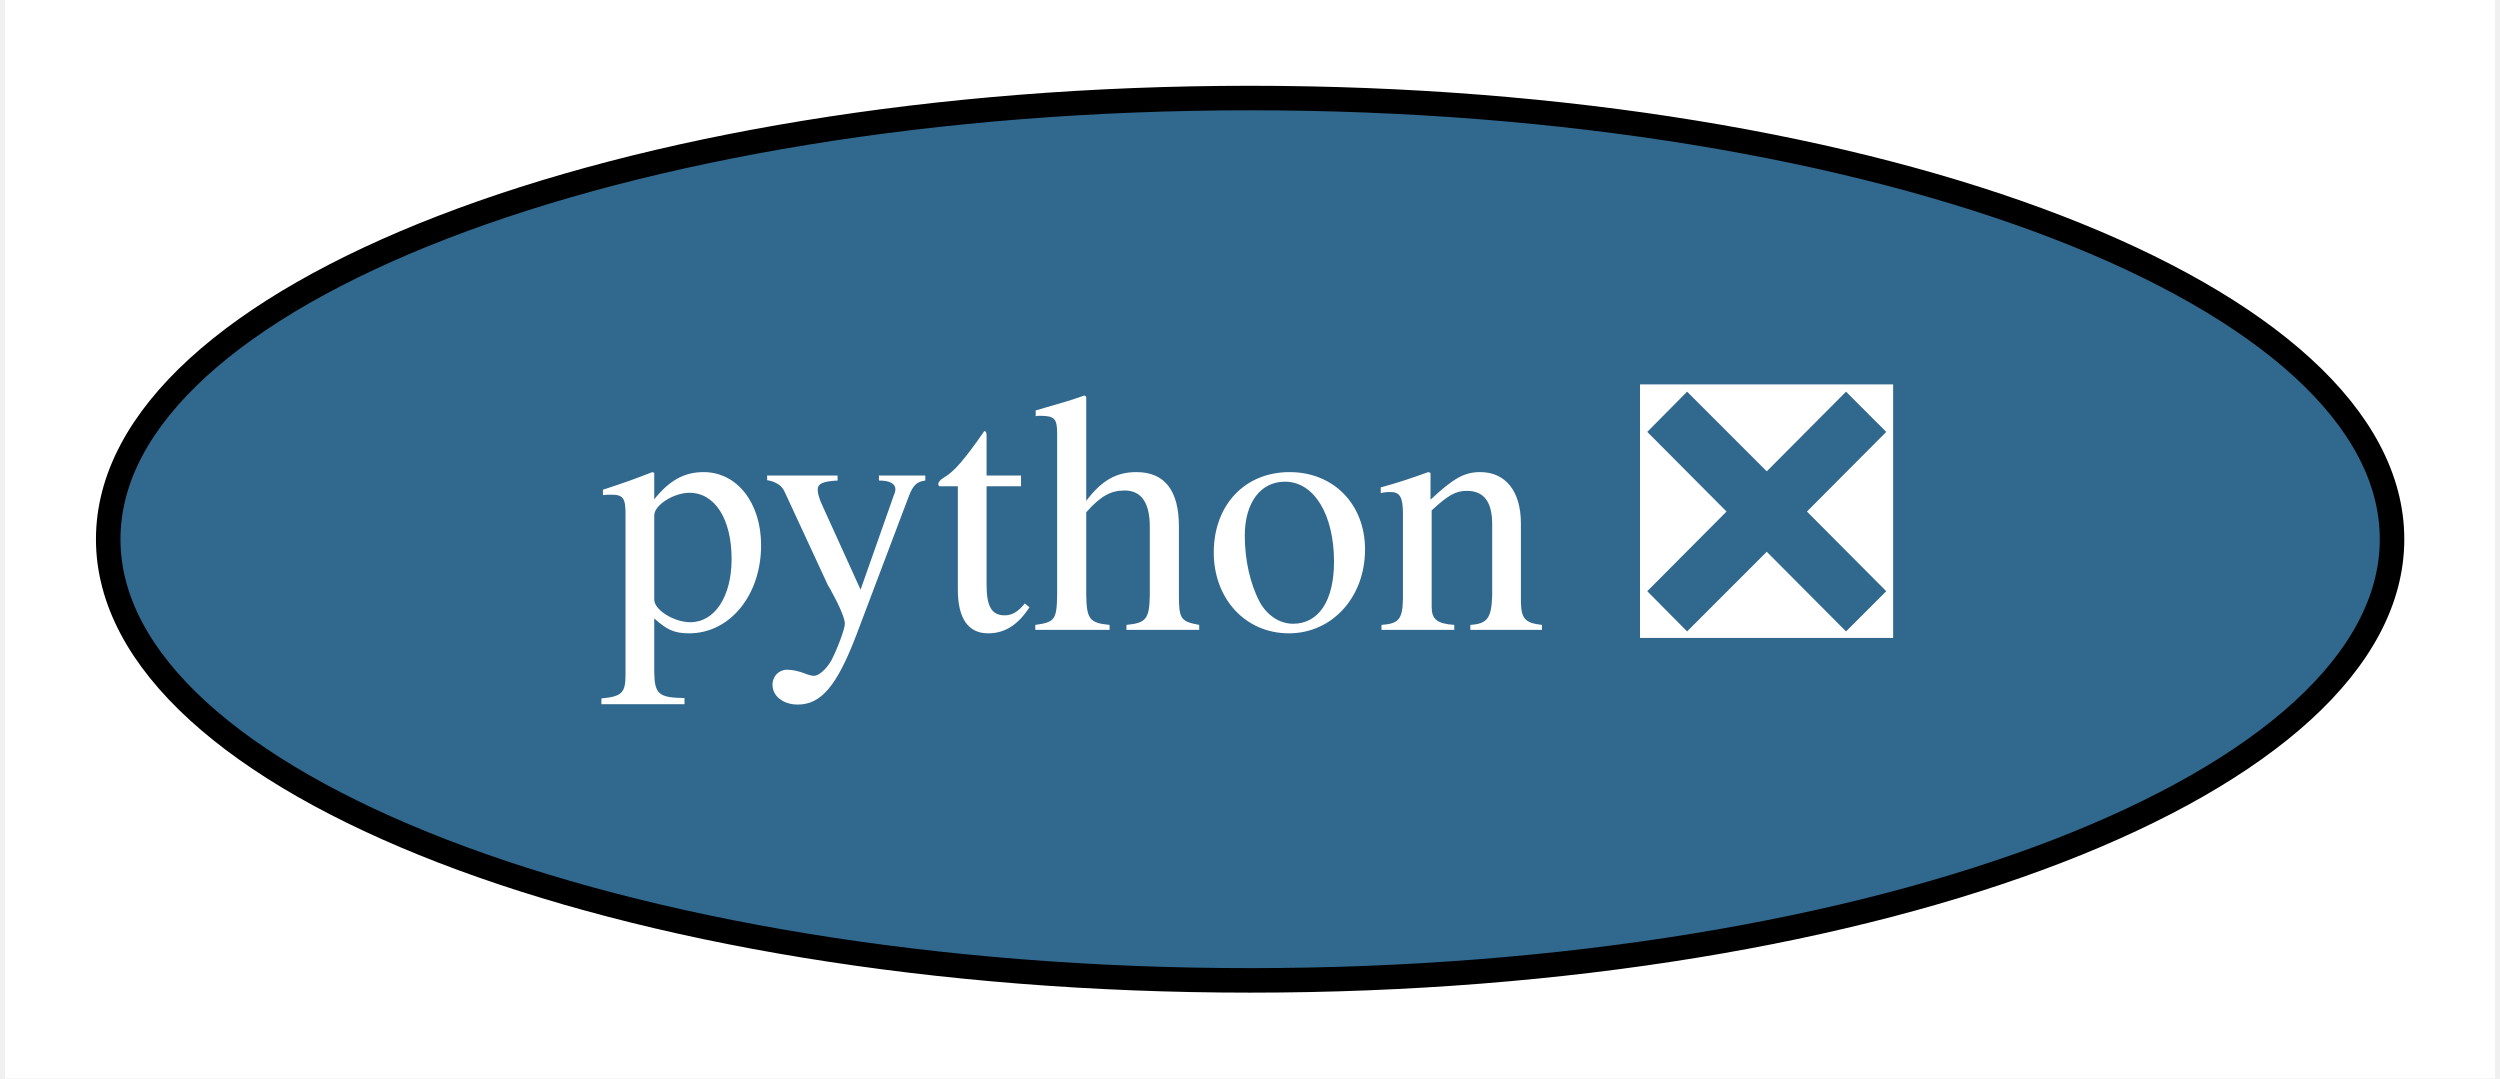
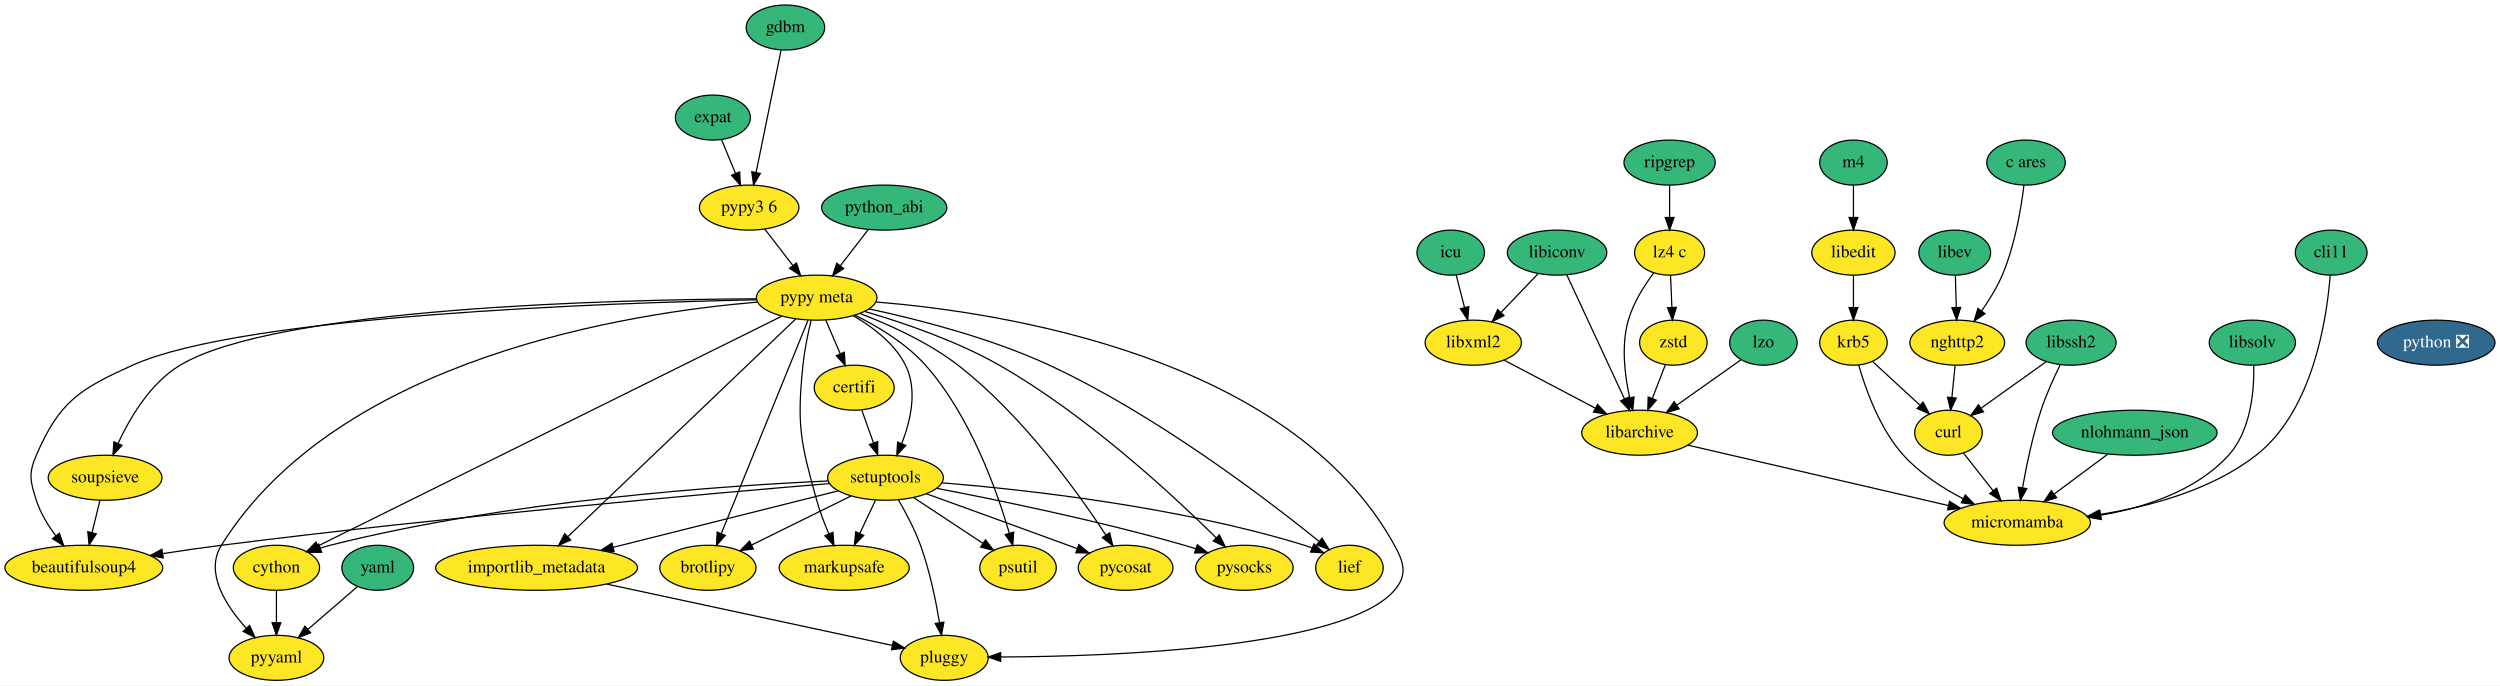
- <svg xmlns="http://www.w3.org/2000/svg" xmlns:xlink="http://www.w3.org/1999/xlink" width="102pt" height="44pt" viewBox="0.00 0.00 101.59 44.00">
-   <g id="graph0" class="graph" transform="scale(1 1) rotate(0) translate(4 40)">
-     <polygon fill="white" stroke="transparent" points="-4,4 -4,-40 97.59,-40 97.59,4 -4,4" />
+ <svg xmlns="http://www.w3.org/2000/svg" xmlns:xlink="http://www.w3.org/1999/xlink" width="1999pt" height="548pt" viewBox="0.00 0.00 1999.04 548.00">
+   <g id="graph0" class="graph" transform="scale(1 1) rotate(0) translate(4 544)">
+     <polygon fill="white" stroke="transparent" points="-4,4 -4,-544 1995.04,-544 1995.04,4 -4,4" />
    <g id="node1" class="node">
      <g id="a_node1">
+         <a xlink:href="https://github.com/conda-forge/beautifulsoup4-feedstock" xlink:title="beautifulsoup4">
+           <ellipse fill="#fde725" stroke="black" cx="63.04" cy="-90" rx="63.09" ry="18" />
+           <text text-anchor="middle" x="63.04" y="-86.3" font-family="Times,serif" font-size="14.00">beautifulsoup4</text>
+         </a>
+       </g>
+     </g>
+     <g id="node2" class="node">
+       <g id="a_node2">
+         <a xlink:href="https://github.com/conda-forge/brotlipy-feedstock" xlink:title="brotlipy">
+           <ellipse fill="#fde725" stroke="black" cx="562.04" cy="-90" rx="38.5" ry="18" />
+           <text text-anchor="middle" x="562.04" y="-86.3" font-family="Times,serif" font-size="14.00">brotlipy</text>
+         </a>
+       </g>
+     </g>
+     <g id="node3" class="node">
+       <g id="a_node3">
+         <a xlink:href="https://github.com/conda-forge/certifi-feedstock" xlink:title="certifi">
+           <ellipse fill="#fde725" stroke="black" cx="679.04" cy="-234" rx="32" ry="18" />
+           <text text-anchor="middle" x="679.04" y="-230.3" font-family="Times,serif" font-size="14.00">certifi</text>
+         </a>
+       </g>
+     </g>
+     <g id="node4" class="node">
+       <g id="a_node4">
+         <a xlink:href="https://github.com/conda-forge/setuptools-feedstock" xlink:title="setuptools">
+           <ellipse fill="#fde725" stroke="black" cx="704.04" cy="-162" rx="46.29" ry="18" />
+           <text text-anchor="middle" x="704.04" y="-158.3" font-family="Times,serif" font-size="14.00">setuptools</text>
+         </a>
+       </g>
+     </g>
+     <g id="edge1" class="edge">
+       <path fill="none" stroke="black" d="M685.1,-216.05C687.91,-208.18 691.32,-198.62 694.48,-189.79" />
+       <polygon fill="black" stroke="black" points="697.81,-190.87 697.87,-180.28 691.22,-188.52 697.81,-190.87" />
+     </g>
+     <g id="edge2" class="edge">
+       <path fill="none" stroke="black" d="M659.2,-157.34C567.65,-149.7 352.72,-130.83 173.04,-108 157.79,-106.06 141.39,-103.69 126.03,-101.33" />
+       <polygon fill="black" stroke="black" points="126.53,-97.87 116.12,-99.79 125.46,-104.78 126.53,-97.87" />
+     </g>
+     <g id="edge3" class="edge">
+       <path fill="none" stroke="black" d="M676.67,-147.5C653.94,-136.3 621.48,-120.3 596.9,-108.18" />
+       <polygon fill="black" stroke="black" points="598.42,-105.03 587.9,-103.75 595.33,-111.31 598.42,-105.03" />
+     </g>
+     <g id="node5" class="node">
+       <g id="a_node5">
+         <a xlink:href="https://github.com/conda-forge/cython-feedstock" xlink:title="cython">
+           <ellipse fill="#fde725" stroke="black" cx="217.04" cy="-90" rx="34.5" ry="18" />
+           <text text-anchor="middle" x="217.04" y="-86.3" font-family="Times,serif" font-size="14.00">cython</text>
+         </a>
+       </g>
+     </g>
+     <g id="edge4" class="edge">
+       <path fill="none" stroke="black" d="M658.28,-159.41C576.97,-155.74 402.48,-144.01 260.04,-108 257.43,-107.34 254.77,-106.56 252.11,-105.71" />
+       <polygon fill="black" stroke="black" points="253.2,-102.38 242.61,-102.35 250.87,-108.98 253.2,-102.38" />
+     </g>
+     <g id="node6" class="node">
+       <g id="a_node6">
+         <a xlink:href="https://github.com/conda-forge/markupsafe-feedstock" xlink:title="markupsafe">
+           <ellipse fill="#fde725" stroke="black" cx="671.04" cy="-90" rx="52" ry="18" />
+           <text text-anchor="middle" x="671.04" y="-86.3" font-family="Times,serif" font-size="14.00">markupsafe</text>
+         </a>
+       </g>
+     </g>
+     <g id="edge5" class="edge">
+       <path fill="none" stroke="black" d="M696.06,-144.05C692.3,-136.09 687.74,-126.41 683.54,-117.51" />
+       <polygon fill="black" stroke="black" points="686.62,-115.83 679.19,-108.28 680.29,-118.81 686.62,-115.83" />
+     </g>
+     <g id="node7" class="node">
+       <g id="a_node7">
+         <a xlink:href="https://github.com/conda-forge/pluggy-feedstock" xlink:title="pluggy">
+           <ellipse fill="#fde725" stroke="black" cx="751.04" cy="-18" rx="35.19" ry="18" />
+           <text text-anchor="middle" x="751.04" y="-14.3" font-family="Times,serif" font-size="14.00">pluggy</text>
+         </a>
+       </g>
+     </g>
+     <g id="edge6" class="edge">
+       <path fill="none" stroke="black" d="M714.36,-144.36C720.28,-134.19 727.43,-120.72 732.04,-108 739.36,-87.86 744.25,-64.08 747.24,-46.17" />
+       <polygon fill="black" stroke="black" points="750.73,-46.54 748.82,-36.12 743.81,-45.45 750.73,-46.54" />
+     </g>
+     <g id="node8" class="node">
+       <g id="a_node8">
+         <a xlink:href="https://github.com/conda-forge/psutil-feedstock" xlink:title="psutil">
+           <ellipse fill="#fde725" stroke="black" cx="810.04" cy="-90" rx="30.59" ry="18" />
+           <text text-anchor="middle" x="810.04" y="-86.3" font-family="Times,serif" font-size="14.00">psutil</text>
+         </a>
+       </g>
+     </g>
+     <g id="edge7" class="edge">
+       <path fill="none" stroke="black" d="M726.52,-146.15C742.67,-135.49 764.55,-121.04 781.86,-109.61" />
+       <polygon fill="black" stroke="black" points="784.03,-112.37 790.45,-103.94 780.17,-106.53 784.03,-112.37" />
+     </g>
+     <g id="node9" class="node">
+       <g id="a_node9">
+         <a xlink:href="https://github.com/conda-forge/pycosat-feedstock" xlink:title="pycosat">
+           <ellipse fill="#fde725" stroke="black" cx="896.04" cy="-90" rx="37.89" ry="18" />
+           <text text-anchor="middle" x="896.04" y="-86.3" font-family="Times,serif" font-size="14.00">pycosat</text>
+         </a>
+       </g>
+     </g>
+     <g id="edge8" class="edge">
+       <path fill="none" stroke="black" d="M736.83,-149.16C766.43,-138.46 811.18,-122.24 850.04,-108 852.42,-107.13 854.87,-106.23 857.34,-105.32" />
+       <polygon fill="black" stroke="black" points="858.68,-108.56 866.85,-101.82 856.26,-101.99 858.68,-108.56" />
+     </g>
+     <g id="node10" class="node">
+       <g id="a_node10">
+         <a xlink:href="https://github.com/conda-forge/pysocks-feedstock" xlink:title="pysocks">
+           <ellipse fill="#fde725" stroke="black" cx="991.04" cy="-90" rx="39" ry="18" />
+           <text text-anchor="middle" x="991.04" y="-86.3" font-family="Times,serif" font-size="14.00">pysocks</text>
+         </a>
+       </g>
+     </g>
+     <g id="edge9" class="edge">
+       <path fill="none" stroke="black" d="M745.02,-153.5C792.93,-144.36 874.41,-127.68 943.04,-108 946.01,-107.15 949.06,-106.22 952.11,-105.24" />
+       <polygon fill="black" stroke="black" points="953.41,-108.49 961.78,-102 951.19,-101.85 953.41,-108.49" />
+     </g>
+     <g id="node11" class="node">
+       <g id="a_node11">
+         <a xlink:href="https://github.com/conda-forge/importlib_metadata-feedstock" xlink:title="importlib_metadata">
+           <ellipse fill="#fde725" stroke="black" cx="425.04" cy="-90" rx="80.69" ry="18" />
+           <text text-anchor="middle" x="425.04" y="-86.3" font-family="Times,serif" font-size="14.00">importlib_metadata</text>
+         </a>
+       </g>
+     </g>
+     <g id="edge10" class="edge">
+       <path fill="none" stroke="black" d="M666.42,-151.56C620.28,-139.98 541.45,-120.21 486.48,-106.41" />
+       <polygon fill="black" stroke="black" points="487.05,-102.95 476.5,-103.91 485.35,-109.74 487.05,-102.95" />
+     </g>
+     <g id="node12" class="node">
+       <g id="a_node12">
+         <a xlink:href="https://github.com/conda-forge/lief-feedstock" xlink:title="lief">
+           <ellipse fill="#fde725" stroke="black" cx="1075.04" cy="-90" rx="27" ry="18" />
+           <text text-anchor="middle" x="1075.04" y="-86.3" font-family="Times,serif" font-size="14.00">lief</text>
+         </a>
+       </g>
+     </g>
+     <g id="edge11" class="edge">
+       <path fill="none" stroke="black" d="M749.12,-157.95C814.32,-152.63 938.18,-139.1 1039.04,-108 1040.98,-107.4 1042.94,-106.72 1044.89,-105.98" />
+       <polygon fill="black" stroke="black" points="1046.66,-109.04 1054.51,-101.92 1043.93,-102.59 1046.66,-109.04" />
+     </g>
+     <g id="node15" class="node">
+       <g id="a_node15">
+         <a xlink:href="https://github.com/conda-forge/pyyaml-feedstock" xlink:title="pyyaml">
+           <ellipse fill="#fde725" stroke="black" cx="217.04" cy="-18" rx="37.89" ry="18" />
+           <text text-anchor="middle" x="217.04" y="-14.3" font-family="Times,serif" font-size="14.00">pyyaml</text>
+         </a>
+       </g>
+     </g>
+     <g id="edge13" class="edge">
+       <path fill="none" stroke="black" d="M217.04,-71.7C217.04,-63.98 217.04,-54.71 217.04,-46.11" />
+       <polygon fill="black" stroke="black" points="220.54,-46.1 217.04,-36.1 213.54,-46.1 220.54,-46.1" />
+     </g>
+     <g id="edge33" class="edge">
+       <path fill="none" stroke="black" d="M481.09,-76.97C546,-63.03 651.44,-40.39 709.47,-27.93" />
+       <polygon fill="black" stroke="black" points="710.35,-31.32 719.39,-25.8 708.88,-24.47 710.35,-31.32" />
+     </g>
+     <g id="node13" class="node">
+       <g id="a_node13">
+         <a xlink:href="https://github.com/conda-forge/curl-feedstock" xlink:title="curl">
+           <ellipse fill="#fde725" stroke="black" cx="1554.04" cy="-198" rx="27" ry="18" />
+           <text text-anchor="middle" x="1554.04" y="-194.3" font-family="Times,serif" font-size="14.00">curl</text>
+         </a>
+       </g>
+     </g>
+     <g id="node14" class="node">
+       <g id="a_node14">
+         <a xlink:href="https://github.com/conda-forge/micromamba-feedstock" xlink:title="micromamba">
+           <ellipse fill="#fde725" stroke="black" cx="1609.04" cy="-126" rx="58.5" ry="18" />
+           <text text-anchor="middle" x="1609.04" y="-122.3" font-family="Times,serif" font-size="14.00">micromamba</text>
+         </a>
+       </g>
+     </g>
+     <g id="edge12" class="edge">
+       <path fill="none" stroke="black" d="M1565.98,-181.81C1572.89,-173.02 1581.76,-161.73 1589.65,-151.69" />
+       <polygon fill="black" stroke="black" points="1592.55,-153.65 1595.98,-143.63 1587.05,-149.33 1592.55,-153.65" />
+     </g>
+     <g id="node16" class="node">
+       <g id="a_node16">
+         <a xlink:href="https://github.com/conda-forge/expat-feedstock" xlink:title="expat">
+           <ellipse fill="#35b779" stroke="black" cx="566.04" cy="-450" rx="30" ry="18" />
+           <text text-anchor="middle" x="566.04" y="-446.3" font-family="Times,serif" font-size="14.00">expat</text>
+         </a>
+       </g>
+     </g>
+     <g id="node17" class="node">
+       <g id="a_node17">
+         <a xlink:href="https://github.com/conda-forge/pypy3.6-feedstock" xlink:title="pypy3 6">
+           <ellipse fill="#fde725" stroke="black" cx="595.04" cy="-378" rx="39.79" ry="18" />
+           <text text-anchor="middle" x="595.04" y="-374.3" font-family="Times,serif" font-size="14.00">pypy3 6</text>
+         </a>
+       </g>
+     </g>
+     <g id="edge14" class="edge">
+       <path fill="none" stroke="black" d="M572.92,-432.41C576.26,-424.34 580.37,-414.43 584.13,-405.35" />
+       <polygon fill="black" stroke="black" points="587.43,-406.53 588.02,-395.96 580.96,-403.86 587.43,-406.53" />
+     </g>
+     <g id="node18" class="node">
+       <g id="a_node18">
+         <a xlink:href="https://github.com/conda-forge/pypy-meta-feedstock" xlink:title="pypy meta">
+           <ellipse fill="#fde725" stroke="black" cx="649.04" cy="-306" rx="48.19" ry="18" />
+           <text text-anchor="middle" x="649.04" y="-302.3" font-family="Times,serif" font-size="14.00">pypy meta</text>
+         </a>
+       </g>
+     </g>
+     <g id="edge15" class="edge">
+       <path fill="none" stroke="black" d="M607.57,-360.76C614.22,-352.14 622.53,-341.36 629.97,-331.73" />
+       <polygon fill="black" stroke="black" points="632.88,-333.69 636.21,-323.63 627.33,-329.41 632.88,-333.69" />
+     </g>
+     <g id="edge40" class="edge">
+       <path fill="none" stroke="black" d="M601.06,-304.28C484.7,-301.9 190.63,-292.01 102.04,-252 59.34,-232.71 43.7,-222.98 25.04,-180 18.67,-165.32 20.15,-159.23 25.04,-144 28.32,-133.81 34.35,-123.93 40.67,-115.5" />
+       <polygon fill="black" stroke="black" points="43.46,-117.61 46.98,-107.61 38,-113.24 43.46,-117.61" />
+     </g>
+     <g id="edge41" class="edge">
+       <path fill="none" stroke="black" d="M642.07,-287.85C626.89,-250.5 590.76,-161.63 572.7,-117.21" />
+       <polygon fill="black" stroke="black" points="575.94,-115.88 568.93,-107.94 569.45,-118.52 575.94,-115.88" />
+     </g>
+     <g id="edge42" class="edge">
+       <path fill="none" stroke="black" d="M656.31,-288.05C659.77,-279.97 663.99,-270.12 667.85,-261.11" />
+       <polygon fill="black" stroke="black" points="671.13,-262.36 671.85,-251.79 664.69,-259.6 671.13,-262.36" />
+     </g>
+     <g id="edge43" class="edge">
+       <path fill="none" stroke="black" d="M678.29,-291.49C693.75,-282.64 711.29,-269.46 720.04,-252 729.89,-232.37 724.2,-207.63 717.01,-189.21" />
+       <polygon fill="black" stroke="black" points="720.21,-187.79 713.07,-179.96 713.77,-190.54 720.21,-187.79" />
+     </g>
+     <g id="edge44" class="edge">
+       <path fill="none" stroke="black" d="M621.03,-291.12C544.67,-253.3 333.09,-148.49 250.59,-107.62" />
+       <polygon fill="black" stroke="black" points="251.71,-104.26 241.19,-102.96 248.6,-110.54 251.71,-104.26" />
+     </g>
+     <g id="edge46" class="edge">
+       <path fill="none" stroke="black" d="M644.58,-287.95C642.11,-277.63 639.29,-264.15 638.04,-252 633.12,-204 636.06,-190.47 649.04,-144 651.55,-135.03 655.16,-125.55 658.73,-117.13" />
+       <polygon fill="black" stroke="black" points="662,-118.38 662.84,-107.81 655.6,-115.55 662,-118.38" />
+     </g>
+     <g id="edge47" class="edge">
+       <path fill="none" stroke="black" d="M696.61,-302.53C796.91,-294.36 1027.71,-259.2 1111.04,-108 1118.77,-93.99 1121.5,-84.11 1111.04,-72 1070.87,-25.48 883.77,-19.06 796.32,-18.66" />
+       <polygon fill="black" stroke="black" points="796.17,-15.16 786.16,-18.63 796.16,-22.16 796.17,-15.16" />
+     </g>
+     <g id="edge48" class="edge">
+       <path fill="none" stroke="black" d="M679.58,-292.02C697.88,-282.99 720.52,-269.44 736.04,-252 771.63,-212.01 793.03,-152.01 803.08,-117.67" />
+       <polygon fill="black" stroke="black" points="806.5,-118.46 805.84,-107.88 799.76,-116.56 806.5,-118.46" />
+     </g>
+     <g id="edge49" class="edge">
+       <path fill="none" stroke="black" d="M683.6,-293.35C707.17,-284.35 738.29,-270.34 762.04,-252 813.04,-212.62 857.63,-150.64 880.26,-116.2" />
+       <polygon fill="black" stroke="black" points="883.29,-117.95 885.79,-107.66 877.41,-114.15 883.29,-117.95" />
+     </g>
+     <g id="edge50" class="edge">
+       <path fill="none" stroke="black" d="M687.18,-295.03C717.58,-286.19 760.6,-271.63 795.04,-252 864.41,-212.48 933.82,-148.19 968.43,-114.03" />
+       <polygon fill="black" stroke="black" points="971.05,-116.36 975.67,-106.83 966.11,-111.4 971.05,-116.36" />
+     </g>
+     <g id="edge51" class="edge">
+       <path fill="none" stroke="black" d="M632.21,-288.92C593.16,-251.61 496.25,-159.02 450.16,-115" />
+       <polygon fill="black" stroke="black" points="452.34,-112.24 442.69,-107.86 447.51,-117.3 452.34,-112.24" />
+     </g>
+     <g id="edge52" class="edge">
+       <path fill="none" stroke="black" d="M691.01,-296.99C729.6,-288.71 787.83,-273.9 835.04,-252 920.21,-212.5 1009.09,-144.73 1050.76,-111.12" />
+       <polygon fill="black" stroke="black" points="1053.13,-113.7 1058.68,-104.68 1048.72,-108.27 1053.13,-113.7" />
+     </g>
+     <g id="edge45" class="edge">
+       <path fill="none" stroke="black" d="M601.61,-302.43C500.8,-294.05 266.78,-258.51 173.04,-108 159.57,-86.36 176.34,-60.03 192.92,-41.64" />
+       <polygon fill="black" stroke="black" points="195.56,-43.94 199.92,-34.28 190.49,-39.11 195.56,-43.94" />
+     </g>
+     <g id="node37" class="node">
+       <g id="a_node37">
+         <a xlink:href="https://github.com/conda-forge/soupsieve-feedstock" xlink:title="soupsieve">
+           <ellipse fill="#fde725" stroke="black" cx="80.04" cy="-162" rx="45.5" ry="18" />
+           <text text-anchor="middle" x="80.04" y="-158.3" font-family="Times,serif" font-size="14.00">soupsieve</text>
+         </a>
+       </g>
+     </g>
+     <g id="edge53" class="edge">
+       <path fill="none" stroke="black" d="M600.93,-305.09C489.41,-304.48 216.98,-298.19 140.04,-252 116.32,-237.76 99.93,-210.1 90.35,-189.37" />
+       <polygon fill="black" stroke="black" points="93.52,-187.89 86.31,-180.13 87.11,-190.69 93.52,-187.89" />
+     </g>
+     <g id="node19" class="node">
+       <g id="a_node19">
+         <a xlink:href="https://github.com/conda-forge/icu-feedstock" xlink:title="icu">
+           <ellipse fill="#35b779" stroke="black" cx="1156.04" cy="-342" rx="27" ry="18" />
+           <text text-anchor="middle" x="1156.04" y="-338.3" font-family="Times,serif" font-size="14.00">icu</text>
+         </a>
+       </g>
+     </g>
+     <g id="node20" class="node">
+       <g id="a_node20">
+         <a xlink:href="https://github.com/conda-forge/libxml2-feedstock" xlink:title="libxml2">
+           <ellipse fill="#fde725" stroke="black" cx="1174.04" cy="-270" rx="38.5" ry="18" />
+           <text text-anchor="middle" x="1174.04" y="-266.3" font-family="Times,serif" font-size="14.00">libxml2</text>
+         </a>
+       </g>
+     </g>
+     <g id="edge16" class="edge">
+       <path fill="none" stroke="black" d="M1160.4,-324.05C1162.41,-316.26 1164.83,-306.82 1167.08,-298.08" />
+       <polygon fill="black" stroke="black" points="1170.5,-298.83 1169.6,-288.28 1163.72,-297.09 1170.5,-298.83" />
+     </g>
+     <g id="node21" class="node">
+       <g id="a_node21">
+         <a xlink:href="https://github.com/conda-forge/libarchive-feedstock" xlink:title="libarchive">
+           <ellipse fill="#fde725" stroke="black" cx="1307.04" cy="-198" rx="46.29" ry="18" />
+           <text text-anchor="middle" x="1307.04" y="-194.3" font-family="Times,serif" font-size="14.00">libarchive</text>
+         </a>
+       </g>
+     </g>
+     <g id="edge17" class="edge">
+       <path fill="none" stroke="black" d="M1198.75,-256C1219.22,-245.23 1248.57,-229.78 1271.55,-217.68" />
+       <polygon fill="black" stroke="black" points="1273.43,-220.65 1280.65,-212.89 1270.17,-214.45 1273.43,-220.65" />
+     </g>
+     <g id="edge20" class="edge">
+       <path fill="none" stroke="black" d="M1345.6,-188.06C1398.36,-175.83 1493.38,-153.81 1553.72,-139.82" />
+       <polygon fill="black" stroke="black" points="1554.88,-143.15 1563.84,-137.48 1553.3,-136.33 1554.88,-143.15" />
+     </g>
+     <g id="node22" class="node">
+       <g id="a_node22">
+         <a xlink:href="https://github.com/conda-forge/krb5-feedstock" xlink:title="krb5">
+           <ellipse fill="#fde725" stroke="black" cx="1478.04" cy="-270" rx="27" ry="18" />
+           <text text-anchor="middle" x="1478.04" y="-266.3" font-family="Times,serif" font-size="14.00">krb5</text>
+         </a>
+       </g>
+     </g>
+     <g id="edge18" class="edge">
+       <path fill="none" stroke="black" d="M1493.42,-254.83C1504.24,-244.87 1518.9,-231.37 1531.1,-220.14" />
+       <polygon fill="black" stroke="black" points="1533.7,-222.49 1538.69,-213.14 1528.96,-217.34 1533.7,-222.49" />
+     </g>
+     <g id="edge19" class="edge">
+       <path fill="none" stroke="black" d="M1482.22,-252.18C1487.73,-232.87 1499,-201.15 1518.04,-180 1531.15,-165.44 1549.23,-153.78 1565.82,-145.15" />
+       <polygon fill="black" stroke="black" points="1567.45,-148.25 1574.84,-140.66 1564.33,-141.98 1567.45,-148.25" />
+     </g>
+     <g id="node23" class="node">
+       <g id="a_node23">
+         <a xlink:href="https://github.com/conda-forge/libedit-feedstock" xlink:title="libedit">
+           <ellipse fill="#fde725" stroke="black" cx="1478.04" cy="-342" rx="33.29" ry="18" />
+           <text text-anchor="middle" x="1478.04" y="-338.3" font-family="Times,serif" font-size="14.00">libedit</text>
+         </a>
+       </g>
+     </g>
+     <g id="edge21" class="edge">
+       <path fill="none" stroke="black" d="M1478.04,-323.7C1478.04,-315.98 1478.04,-306.71 1478.04,-298.11" />
+       <polygon fill="black" stroke="black" points="1481.54,-298.1 1478.04,-288.1 1474.54,-298.1 1481.54,-298.1" />
+     </g>
+     <g id="node24" class="node">
+       <g id="a_node24">
+         <a xlink:href="https://github.com/conda-forge/libev-feedstock" xlink:title="libev">
+           <ellipse fill="#35b779" stroke="black" cx="1559.04" cy="-342" rx="28.7" ry="18" />
+           <text text-anchor="middle" x="1559.04" y="-338.3" font-family="Times,serif" font-size="14.00">libev</text>
+         </a>
+       </g>
+     </g>
+     <g id="node25" class="node">
+       <g id="a_node25">
+         <a xlink:href="https://github.com/conda-forge/nghttp2-feedstock" xlink:title="nghttp2">
+           <ellipse fill="#fde725" stroke="black" cx="1561.04" cy="-270" rx="37.89" ry="18" />
+           <text text-anchor="middle" x="1561.04" y="-266.3" font-family="Times,serif" font-size="14.00">nghttp2</text>
+         </a>
+       </g>
+     </g>
+     <g id="edge22" class="edge">
+       <path fill="none" stroke="black" d="M1559.54,-323.7C1559.76,-315.98 1560.02,-306.71 1560.27,-298.11" />
+       <polygon fill="black" stroke="black" points="1563.77,-298.2 1560.56,-288.1 1556.77,-298 1563.77,-298.2" />
+     </g>
+     <g id="edge23" class="edge">
+       <path fill="none" stroke="black" d="M1559.31,-251.7C1558.54,-243.98 1557.62,-234.71 1556.76,-226.11" />
+       <polygon fill="black" stroke="black" points="1560.23,-225.71 1555.75,-216.1 1553.27,-226.4 1560.23,-225.71" />
+     </g>
+     <g id="node26" class="node">
+       <g id="a_node26">
+         <a xlink:href="https://github.com/conda-forge/libiconv-feedstock" xlink:title="libiconv">
+           <ellipse fill="#35b779" stroke="black" cx="1241.04" cy="-342" rx="39.79" ry="18" />
+           <text text-anchor="middle" x="1241.04" y="-338.3" font-family="Times,serif" font-size="14.00">libiconv</text>
+         </a>
+       </g>
+     </g>
+     <g id="edge24" class="edge">
+       <path fill="none" stroke="black" d="M1225.84,-325.12C1217.1,-315.99 1205.97,-304.36 1196.27,-294.22" />
+       <polygon fill="black" stroke="black" points="1198.63,-291.63 1189.19,-286.82 1193.57,-296.47 1198.63,-291.63" />
+     </g>
+     <g id="edge25" class="edge">
+       <path fill="none" stroke="black" d="M1248.87,-324.15C1260.29,-299.6 1281.59,-253.77 1295,-224.91" />
+       <polygon fill="black" stroke="black" points="1298.18,-226.37 1299.22,-215.82 1291.84,-223.42 1298.18,-226.37" />
+     </g>
+     <g id="node27" class="node">
+       <g id="a_node27">
+         <a xlink:href="https://github.com/conda-forge/libssh2-feedstock" xlink:title="libssh2">
+           <ellipse fill="#35b779" stroke="black" cx="1652.04" cy="-270" rx="36" ry="18" />
+           <text text-anchor="middle" x="1652.04" y="-266.3" font-family="Times,serif" font-size="14.00">libssh2</text>
+         </a>
+       </g>
+     </g>
+     <g id="edge26" class="edge">
+       <path fill="none" stroke="black" d="M1632.21,-254.83C1617.3,-244.18 1596.72,-229.48 1580.42,-217.84" />
+       <polygon fill="black" stroke="black" points="1582.04,-214.7 1571.87,-211.73 1577.97,-220.39 1582.04,-214.7" />
+     </g>
+     <g id="edge27" class="edge">
+       <path fill="none" stroke="black" d="M1643.31,-252.19C1638.27,-241.95 1632.15,-228.47 1628.04,-216 1621.35,-195.65 1616.42,-171.88 1613.26,-154.03" />
+       <polygon fill="black" stroke="black" points="1616.68,-153.29 1611.56,-144.02 1609.78,-154.46 1616.68,-153.29" />
+     </g>
+     <g id="node28" class="node">
+       <g id="a_node28">
+         <a xlink:href="https://github.com/conda-forge/lz4-c-feedstock" xlink:title="lz4 c">
+           <ellipse fill="#fde725" stroke="black" cx="1331.04" cy="-342" rx="28" ry="18" />
+           <text text-anchor="middle" x="1331.04" y="-338.3" font-family="Times,serif" font-size="14.00">lz4 c</text>
+         </a>
+       </g>
+     </g>
+     <g id="edge28" class="edge">
+       <path fill="none" stroke="black" d="M1318.42,-325.88C1310.89,-315.83 1302.04,-301.97 1298.04,-288 1292.23,-267.65 1295.15,-243.75 1299.16,-225.85" />
+       <polygon fill="black" stroke="black" points="1302.58,-226.62 1301.59,-216.07 1295.78,-224.93 1302.58,-226.62" />
+     </g>
+     <g id="node29" class="node">
+       <g id="a_node29">
+         <a xlink:href="https://github.com/conda-forge/zstd-feedstock" xlink:title="zstd">
+           <ellipse fill="#fde725" stroke="black" cx="1334.04" cy="-270" rx="27" ry="18" />
+           <text text-anchor="middle" x="1334.04" y="-266.3" font-family="Times,serif" font-size="14.00">zstd</text>
+         </a>
+       </g>
+     </g>
+     <g id="edge29" class="edge">
+       <path fill="none" stroke="black" d="M1331.79,-323.7C1332.12,-315.98 1332.51,-306.71 1332.88,-298.11" />
+       <polygon fill="black" stroke="black" points="1336.38,-298.25 1333.31,-288.1 1329.39,-297.95 1336.38,-298.25" />
+     </g>
+     <g id="edge30" class="edge">
+       <path fill="none" stroke="black" d="M1327.65,-252.41C1324.53,-244.34 1320.71,-234.43 1317.21,-225.35" />
+       <polygon fill="black" stroke="black" points="1320.45,-224.03 1313.58,-215.96 1313.92,-226.55 1320.45,-224.03" />
+     </g>
+     <g id="node30" class="node">
+       <g id="a_node30">
+         <a xlink:href="https://github.com/conda-forge/lzo-feedstock" xlink:title="lzo">
+           <ellipse fill="#35b779" stroke="black" cx="1406.04" cy="-270" rx="27" ry="18" />
+           <text text-anchor="middle" x="1406.04" y="-266.3" font-family="Times,serif" font-size="14.00">lzo</text>
+         </a>
+       </g>
+     </g>
+     <g id="edge31" class="edge">
+       <path fill="none" stroke="black" d="M1387.89,-256.16C1373.63,-246.08 1353.47,-231.83 1336.85,-220.08" />
+       <polygon fill="black" stroke="black" points="1338.72,-217.11 1328.53,-214.19 1334.68,-222.83 1338.72,-217.11" />
+     </g>
+     <g id="node31" class="node">
+       <g id="a_node31">
+         <a xlink:href="https://github.com/conda-forge/m4-feedstock" xlink:title="m4">
+           <ellipse fill="#35b779" stroke="black" cx="1478.04" cy="-414" rx="27" ry="18" />
+           <text text-anchor="middle" x="1478.04" y="-410.3" font-family="Times,serif" font-size="14.00">m4</text>
+         </a>
+       </g>
+     </g>
+     <g id="edge32" class="edge">
+       <path fill="none" stroke="black" d="M1478.04,-395.7C1478.04,-387.98 1478.04,-378.71 1478.04,-370.11" />
+       <polygon fill="black" stroke="black" points="1481.54,-370.1 1478.04,-360.1 1474.54,-370.1 1481.54,-370.1" />
+     </g>
+     <g id="node32" class="node">
+       <g id="a_node32">
        <a xlink:href="https://github.com/conda-forge/python-feedstock/pull/376" xlink:title="python ❎">
-           <ellipse fill="#31688e" stroke="black" cx="46.8" cy="-18" rx="46.59" ry="18" />
-           <text text-anchor="middle" x="46.8" y="-14.3" font-family="Times,serif" font-size="14.00" fill="white">python ❎</text>
-         </a>
-       </g>
+           <ellipse fill="#31688e" stroke="black" cx="1944.04" cy="-270" rx="47" ry="18" />
+           <text text-anchor="middle" x="1944.04" y="-266.3" font-family="Times,serif" font-size="14.00" fill="white">python ❎</text>
+         </a>
+       </g>
+     </g>
+     <g id="node33" class="node">
+       <g id="a_node33">
+         <a xlink:href="https://github.com/conda-forge/yaml-feedstock" xlink:title="yaml">
+           <ellipse fill="#35b779" stroke="black" cx="298.04" cy="-90" rx="28.7" ry="18" />
+           <text text-anchor="middle" x="298.04" y="-86.3" font-family="Times,serif" font-size="14.00">yaml</text>
+         </a>
+       </g>
+     </g>
+     <g id="edge34" class="edge">
+       <path fill="none" stroke="black" d="M281.65,-74.83C270.32,-65.04 255.03,-51.83 242.17,-40.71" />
+       <polygon fill="black" stroke="black" points="244.39,-38 234.53,-34.11 239.81,-43.3 244.39,-38" />
+     </g>
+     <g id="node34" class="node">
+       <g id="a_node34">
+         <a xlink:href="https://github.com/conda-forge/gdbm-feedstock" xlink:title="gdbm">
+           <ellipse fill="#35b779" stroke="black" cx="624.04" cy="-522" rx="31.4" ry="18" />
+           <text text-anchor="middle" x="624.04" y="-518.3" font-family="Times,serif" font-size="14.00">gdbm</text>
+         </a>
+       </g>
+     </g>
+     <g id="edge35" class="edge">
+       <path fill="none" stroke="black" d="M620.55,-503.87C615.58,-479.56 606.44,-434.82 600.56,-406.01" />
+       <polygon fill="black" stroke="black" points="603.99,-405.29 598.55,-396.19 597.13,-406.69 603.99,-405.29" />
+     </g>
+     <g id="node35" class="node">
+       <g id="a_node35">
+         <a xlink:href="https://github.com/conda-forge/nlohmann_json-feedstock" xlink:title="nlohmann_json">
+           <ellipse fill="#35b779" stroke="black" cx="1703.04" cy="-198" rx="65.79" ry="18" />
+           <text text-anchor="middle" x="1703.04" y="-194.3" font-family="Times,serif" font-size="14.00">nlohmann_json</text>
+         </a>
+       </g>
+     </g>
+     <g id="edge36" class="edge">
+       <path fill="none" stroke="black" d="M1681.24,-180.76C1668.58,-171.33 1652.45,-159.32 1638.64,-149.04" />
+       <polygon fill="black" stroke="black" points="1640.51,-146.07 1630.4,-142.91 1636.33,-151.69 1640.51,-146.07" />
+     </g>
+     <g id="node36" class="node">
+       <g id="a_node36">
+         <a xlink:href="https://github.com/conda-forge/c-ares-feedstock" xlink:title="c ares">
+           <ellipse fill="#35b779" stroke="black" cx="1616.04" cy="-414" rx="31.4" ry="18" />
+           <text text-anchor="middle" x="1616.04" y="-410.3" font-family="Times,serif" font-size="14.00">c ares</text>
+         </a>
+       </g>
+     </g>
+     <g id="edge37" class="edge">
+       <path fill="none" stroke="black" d="M1614.39,-396.01C1612.15,-377.65 1607.22,-347.83 1597.04,-324 1592.79,-314.03 1586.55,-303.96 1580.46,-295.32" />
+       <polygon fill="black" stroke="black" points="1583.24,-293.2 1574.5,-287.21 1577.6,-297.34 1583.24,-293.2" />
+     </g>
+     <g id="edge38" class="edge">
+       <path fill="none" stroke="black" d="M75.93,-144.05C74.04,-136.26 71.74,-126.82 69.62,-118.08" />
+       <polygon fill="black" stroke="black" points="73,-117.17 67.24,-108.28 66.2,-118.82 73,-117.17" />
+     </g>
+     <g id="node38" class="node">
+       <g id="a_node38">
+         <a xlink:href="https://github.com/conda-forge/libsolv-feedstock" xlink:title="libsolv">
+           <ellipse fill="#35b779" stroke="black" cx="1797.04" cy="-270" rx="34.5" ry="18" />
+           <text text-anchor="middle" x="1797.04" y="-266.3" font-family="Times,serif" font-size="14.00">libsolv</text>
+         </a>
+       </g>
+     </g>
+     <g id="edge39" class="edge">
+       <path fill="none" stroke="black" d="M1798.18,-251.99C1798.54,-232.21 1796.02,-199.74 1778.04,-180 1752.14,-151.55 1711.17,-138.25 1676.06,-132.08" />
+       <polygon fill="black" stroke="black" points="1676.28,-128.57 1665.86,-130.46 1675.18,-135.49 1676.28,-128.57" />
+     </g>
+     <g id="node39" class="node">
+       <g id="a_node39">
+         <a xlink:href="https://github.com/conda-forge/ripgrep-feedstock" xlink:title="ripgrep">
+           <ellipse fill="#35b779" stroke="black" cx="1331.04" cy="-414" rx="36.5" ry="18" />
+           <text text-anchor="middle" x="1331.04" y="-410.3" font-family="Times,serif" font-size="14.00">ripgrep</text>
+         </a>
+       </g>
+     </g>
+     <g id="edge54" class="edge">
+       <path fill="none" stroke="black" d="M1331.04,-395.7C1331.04,-387.98 1331.04,-378.71 1331.04,-370.11" />
+       <polygon fill="black" stroke="black" points="1334.54,-370.1 1331.04,-360.1 1327.54,-370.1 1334.54,-370.1" />
+     </g>
+     <g id="node40" class="node">
+       <g id="a_node40">
+         <a xlink:href="https://github.com/conda-forge/python_abi-feedstock" xlink:title="python_abi">
+           <ellipse fill="#35b779" stroke="black" cx="703.04" cy="-378" rx="50.09" ry="18" />
+           <text text-anchor="middle" x="703.04" y="-374.3" font-family="Times,serif" font-size="14.00">python_abi</text>
+         </a>
+       </g>
+     </g>
+     <g id="edge55" class="edge">
+       <path fill="none" stroke="black" d="M690.25,-360.41C683.59,-351.78 675.32,-341.06 667.94,-331.5" />
+       <polygon fill="black" stroke="black" points="670.63,-329.25 661.75,-323.47 665.09,-333.53 670.63,-329.25" />
+     </g>
+     <g id="node41" class="node">
+       <g id="a_node41">
+         <a xlink:href="https://github.com/conda-forge/cli11-feedstock" xlink:title="cli11">
+           <ellipse fill="#35b779" stroke="black" cx="1860.04" cy="-342" rx="28.7" ry="18" />
+           <text text-anchor="middle" x="1860.04" y="-338.3" font-family="Times,serif" font-size="14.00">cli11</text>
+         </a>
+       </g>
+     </g>
+     <g id="edge56" class="edge">
+       <path fill="none" stroke="black" d="M1859.24,-323.76C1856.67,-290.07 1845.81,-215.66 1800.04,-180 1764.34,-152.18 1714.89,-138.95 1675.26,-132.67" />
+       <polygon fill="black" stroke="black" points="1675.55,-129.18 1665.14,-131.18 1674.53,-136.1 1675.55,-129.18" />
    </g>
  </g>
</svg>
